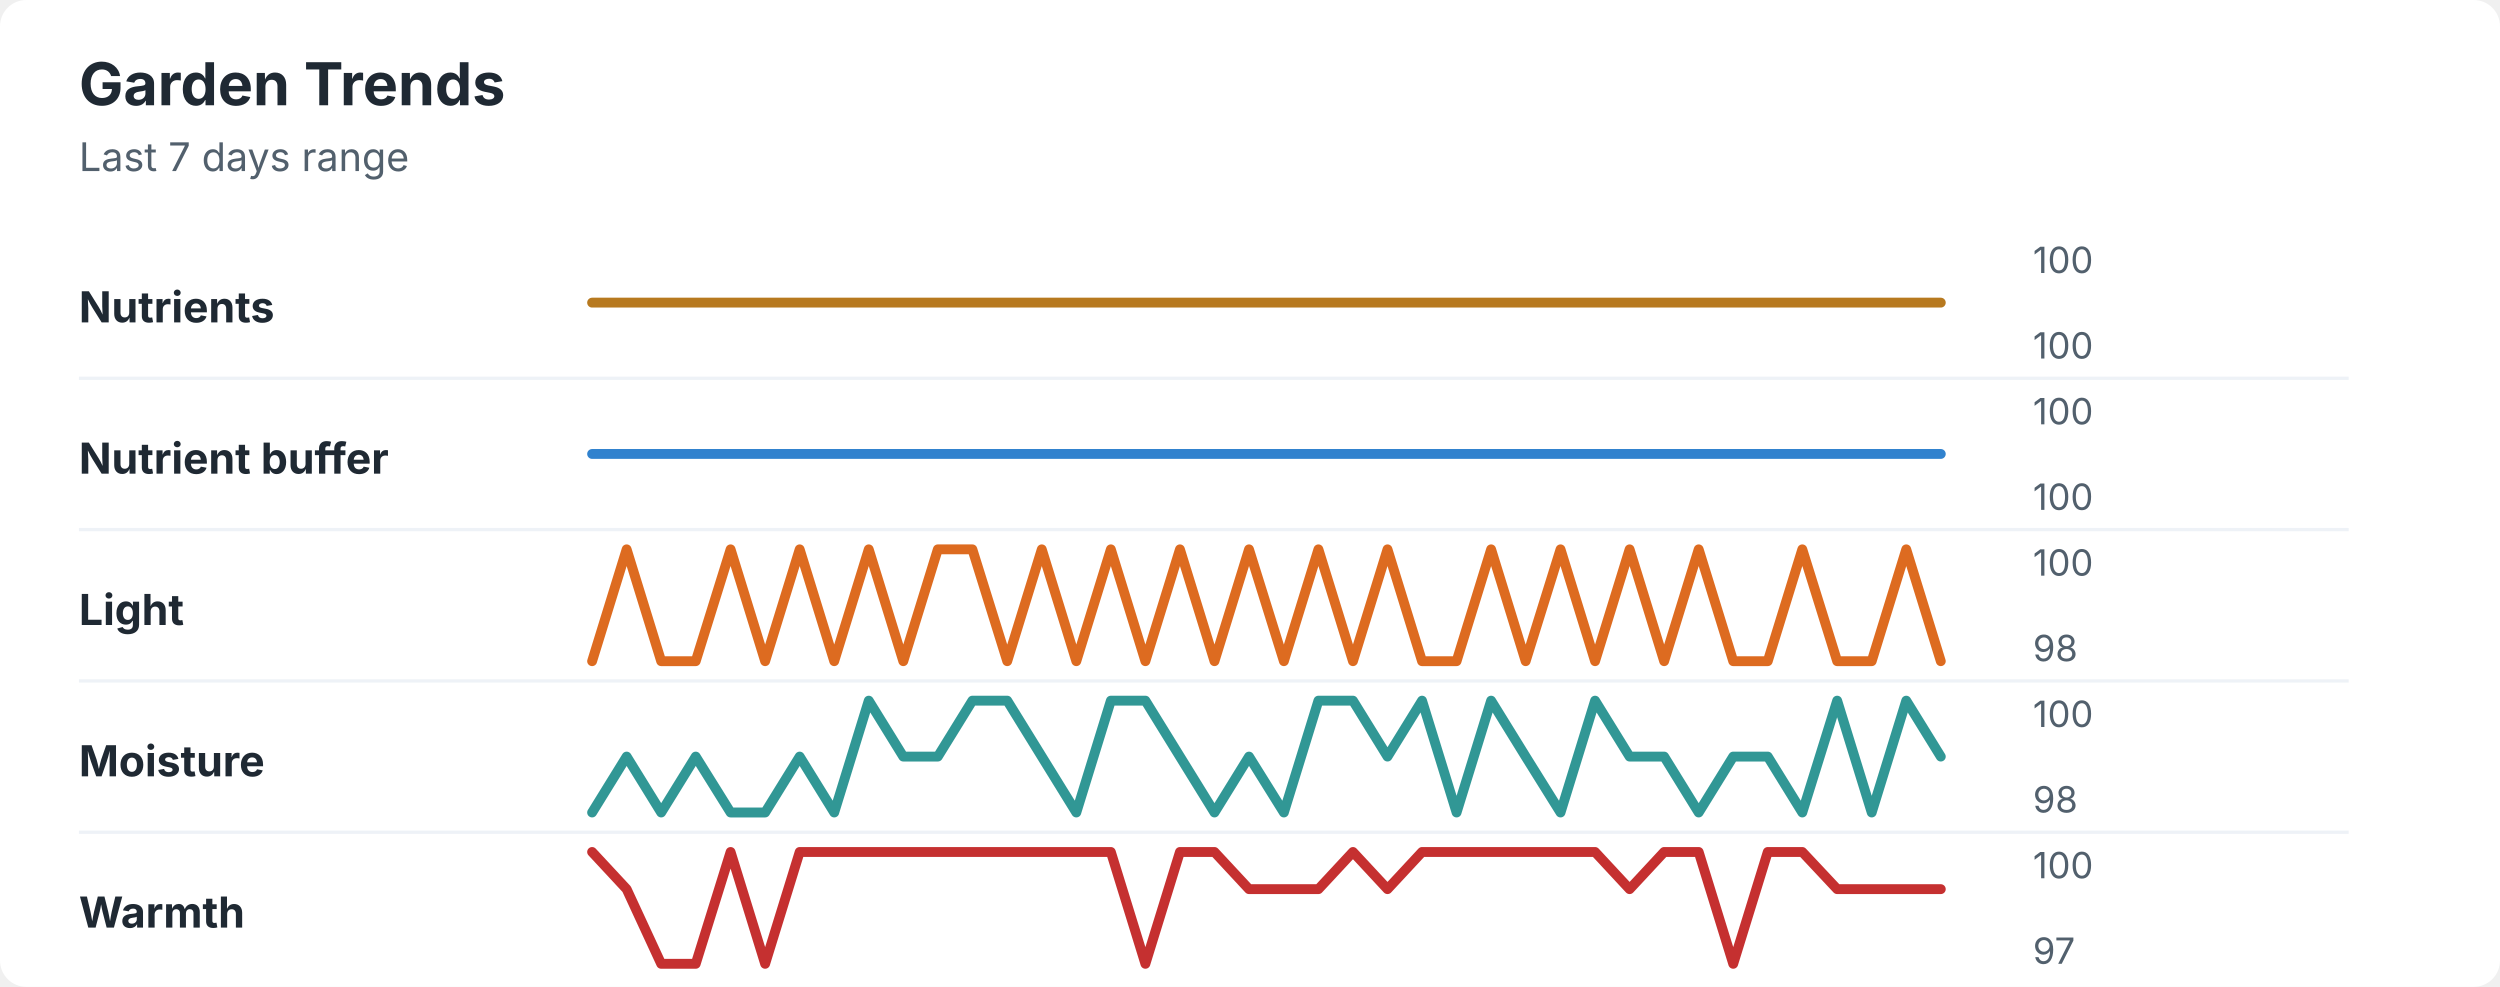
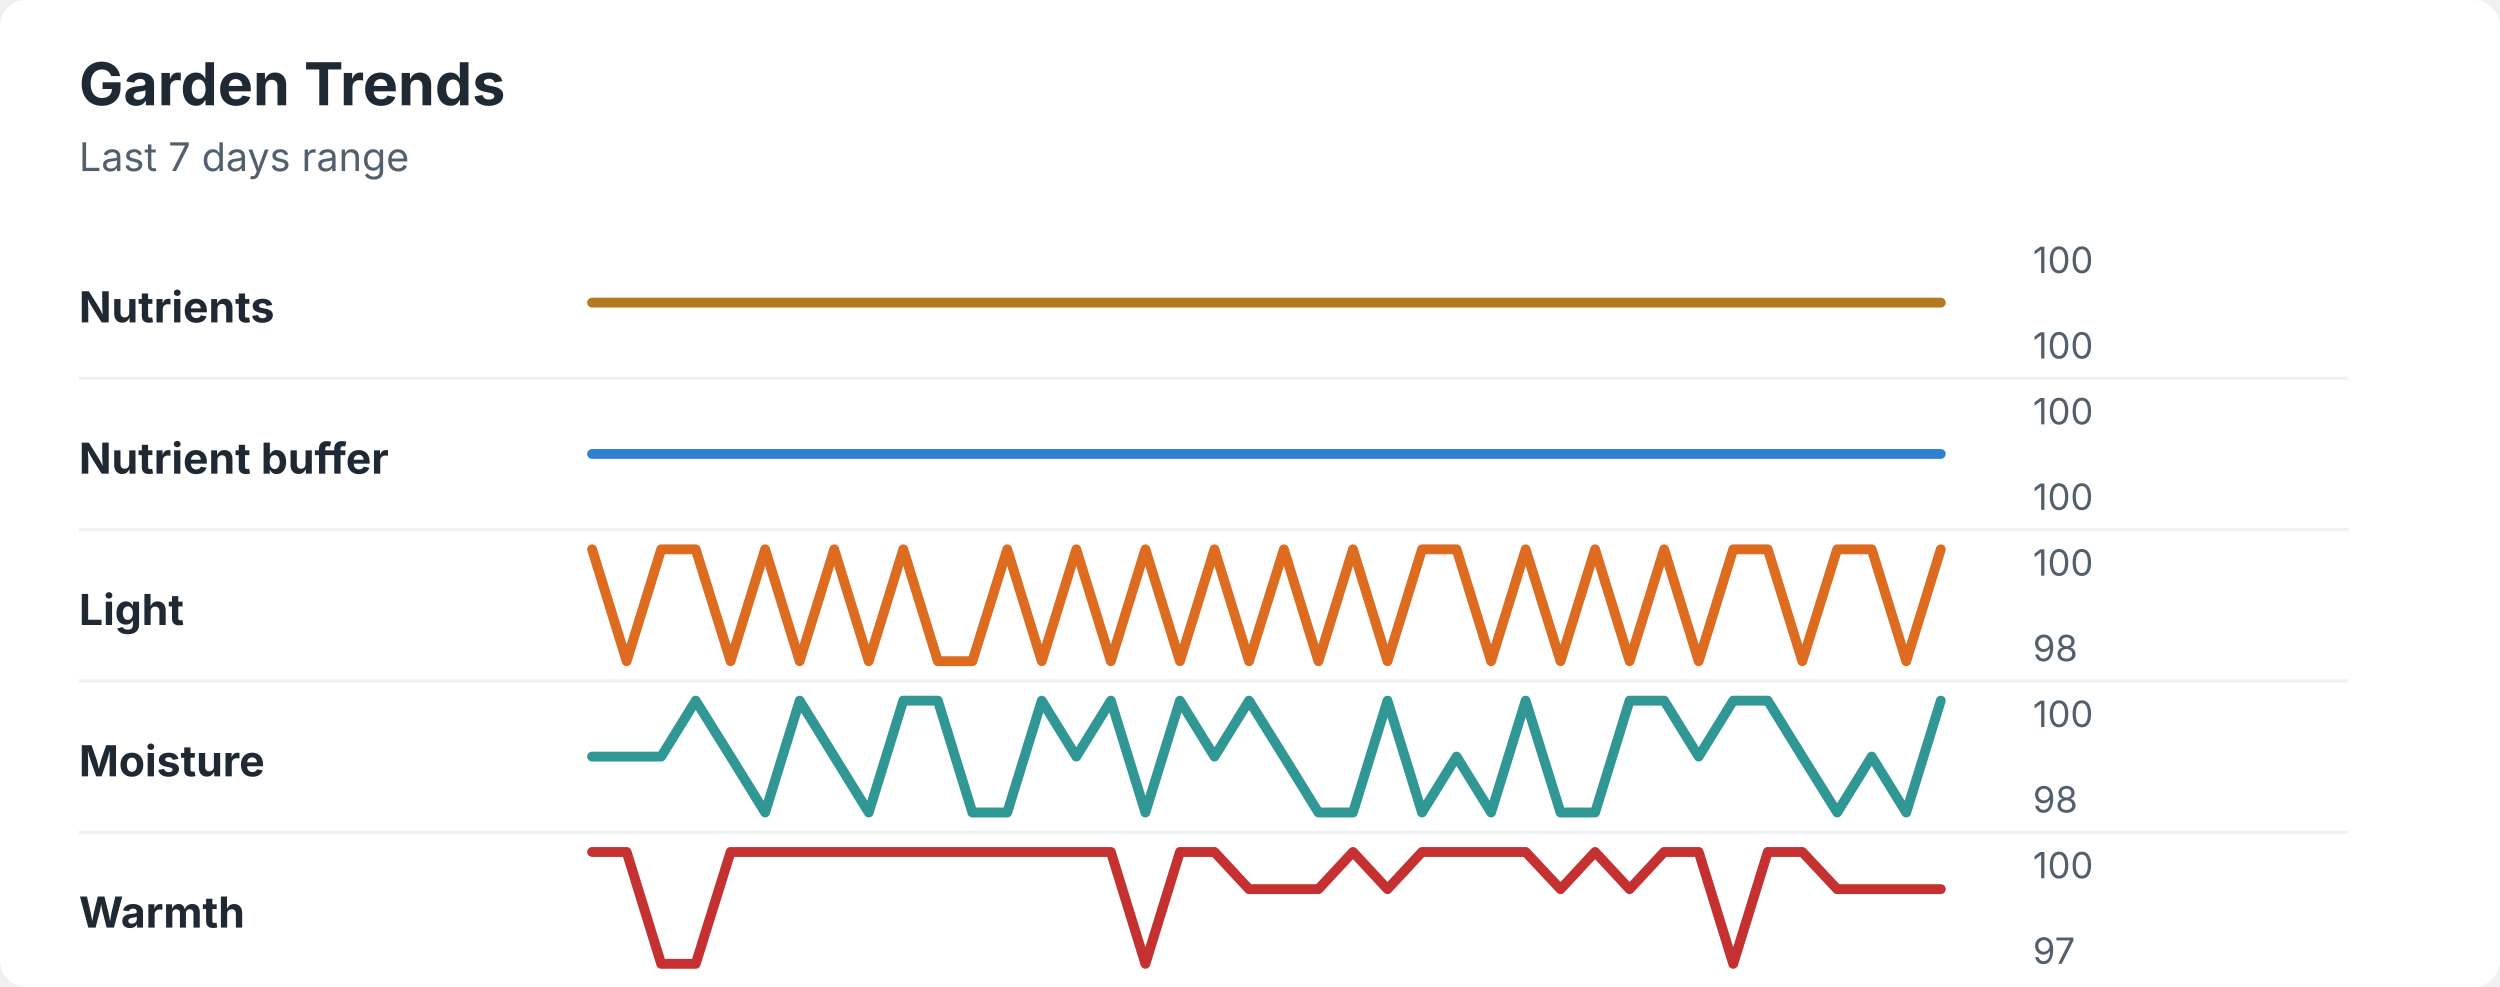
<svg xmlns="http://www.w3.org/2000/svg" width="760" height="300" viewBox="0 0 760 300" role="img" aria-labelledby="title desc">
  <rect width="760" height="300" rx="8" fill="#ffffff" />
  <style>
    text { font-family: -apple-system, BlinkMacSystemFont, "Segoe UI", sans-serif; }
    .title { font-size: 18px; font-weight: 700; fill: #1f2933; }
    .subtitle { font-size: 12px; fill: #52606d; }
    .label { font-size: 13px; font-weight: 650; fill: #1f2933; }
    .axis-value { font-size: 11px; fill: #52606d; }
    .separator { stroke: #eef2f7; stroke-width: 1; }
  </style>
  <text x="24" y="32" class="title">Garden Trends</text>
  <text x="24" y="52" class="subtitle">Last 7 days range</text>
  <text x="24" y="98" class="label">Nutrients</text>
  <polyline points="180.0,92.0 190.5,92.0 201.0,92.0 211.5,92.0 222.1,92.0 232.6,92.0 243.1,92.0 253.6,92.0 264.1,92.0 274.6,92.0 285.1,92.0 295.6,92.0 306.2,92.0 316.7,92.0 327.2,92.0 337.7,92.0 348.2,92.0 358.7,92.0 369.2,92.0 379.7,92.0 390.3,92.0 400.8,92.0 411.3,92.0 421.8,92.0 432.3,92.0 442.8,92.0 453.3,92.0 463.8,92.0 474.4,92.0 484.9,92.0 495.4,92.0 505.9,92.0 516.4,92.0 526.9,92.0 537.4,92.0 547.9,92.0 558.5,92.0 569.0,92.0 579.5,92.0 590.0,92.0 " fill="none" stroke="#b7791f" stroke-width="3" stroke-linecap="round" stroke-linejoin="round" />
  <text x="618" y="83" class="axis-value">100</text>
  <text x="618" y="109" class="axis-value">100</text>
  <line x1="24" y1="115.0" x2="714" y2="115.0" class="separator" />
  <text x="24" y="144" class="label">Nutrient buffer</text>
  <polyline points="180.0,138.0 190.5,138.0 201.0,138.0 211.5,138.0 222.1,138.0 232.6,138.0 243.1,138.0 253.6,138.0 264.1,138.0 274.6,138.0 285.1,138.0 295.6,138.0 306.2,138.0 316.7,138.0 327.2,138.0 337.7,138.0 348.2,138.0 358.7,138.0 369.2,138.0 379.7,138.0 390.3,138.0 400.8,138.0 411.3,138.0 421.8,138.0 432.3,138.0 442.8,138.0 453.3,138.0 463.8,138.0 474.4,138.0 484.9,138.0 495.4,138.0 505.9,138.0 516.4,138.0 526.9,138.0 537.4,138.0 547.9,138.0 558.5,138.0 569.0,138.0 579.5,138.0 590.0,138.0 " fill="none" stroke="#3182ce" stroke-width="3" stroke-linecap="round" stroke-linejoin="round" />
  <text x="618" y="129" class="axis-value">100</text>
  <text x="618" y="155" class="axis-value">100</text>
  <line x1="24" y1="161.0" x2="714" y2="161.0" class="separator" />
  <text x="24" y="190" class="label">Light</text>
-   <polyline points="180.0,201.0 190.5,167.0 201.0,201.0 211.5,201.0 222.1,167.0 232.6,201.0 243.1,167.0 253.6,201.0 264.1,167.0 274.6,201.0 285.1,167.0 295.6,167.0 306.2,201.0 316.7,167.0 327.2,201.0 337.7,167.0 348.2,201.0 358.7,167.0 369.2,201.0 379.7,167.0 390.3,201.0 400.8,167.0 411.3,201.0 421.8,167.0 432.3,201.0 442.8,201.0 453.3,167.0 463.8,201.0 474.4,167.0 484.9,201.0 495.4,167.0 505.9,201.0 516.4,167.0 526.9,201.0 537.4,201.0 547.9,167.0 558.5,201.0 569.0,201.0 579.5,167.0 590.0,201.0 " fill="none" stroke="#dd6b20" stroke-width="3" stroke-linecap="round" stroke-linejoin="round" />
+   <polyline points="180.0,167.0 190.5,201.0 201.0,167.0 211.5,167.0 222.1,201.0 232.6,167.0 243.1,201.0 253.6,167.0 264.1,201.0 274.6,167.0 285.1,201.0 295.6,201.0 306.2,167.0 316.7,201.0 327.2,167.0 337.7,201.0 348.2,167.0 358.7,201.0 369.2,167.0 379.7,201.0 390.3,167.0 400.8,201.0 411.3,167.0 421.8,201.0 432.3,167.0 442.8,167.0 453.3,201.0 463.8,167.0 474.4,201.0 484.9,167.0 495.4,201.0 505.9,167.0 516.4,201.0 526.9,167.0 537.4,167.0 547.9,201.0 558.5,167.0 569.0,167.0 579.5,201.0 590.0,167.0 " fill="none" stroke="#dd6b20" stroke-width="3" stroke-linecap="round" stroke-linejoin="round" />
  <text x="618" y="175" class="axis-value">100</text>
  <text x="618" y="201" class="axis-value">98</text>
  <line x1="24" y1="207.0" x2="714" y2="207.0" class="separator" />
  <text x="24" y="236" class="label">Moisture</text>
-   <polyline points="180.0,247.0 190.5,230.0 201.0,247.0 211.5,230.0 222.1,247.0 232.6,247.0 243.1,230.0 253.6,247.0 264.1,213.0 274.6,230.0 285.1,230.0 295.6,213.0 306.2,213.0 316.7,230.0 327.2,247.0 337.7,213.0 348.2,213.0 358.7,230.0 369.2,247.0 379.7,230.0 390.3,247.0 400.8,213.0 411.3,213.0 421.8,230.0 432.3,213.0 442.8,247.0 453.3,213.0 463.8,230.0 474.4,247.0 484.9,213.0 495.4,230.0 505.9,230.0 516.4,247.0 526.9,230.0 537.4,230.0 547.9,247.0 558.5,213.0 569.0,247.0 579.5,213.0 590.0,230.0 " fill="none" stroke="#319795" stroke-width="3" stroke-linecap="round" stroke-linejoin="round" />
+   <polyline points="180.0,230.0 190.5,230.0 201.0,230.0 211.5,213.0 222.1,230.0 232.6,247.0 243.1,213.0 253.6,230.0 264.1,247.0 274.6,213.0 285.1,213.0 295.6,247.0 306.2,247.0 316.7,213.0 327.2,230.0 337.7,213.0 348.2,247.0 358.7,213.0 369.2,230.0 379.7,213.0 390.3,230.0 400.8,247.0 411.3,247.0 421.8,213.0 432.3,247.0 442.8,230.0 453.3,247.0 463.8,213.0 474.4,247.0 484.9,247.0 495.4,213.0 505.9,213.0 516.4,230.0 526.9,213.0 537.4,213.0 547.9,230.0 558.5,247.0 569.0,230.0 579.5,247.0 590.0,213.0 " fill="none" stroke="#319795" stroke-width="3" stroke-linecap="round" stroke-linejoin="round" />
  <text x="618" y="221" class="axis-value">100</text>
  <text x="618" y="247" class="axis-value">98</text>
  <line x1="24" y1="253.0" x2="714" y2="253.0" class="separator" />
  <text x="24" y="282" class="label">Warmth</text>
-   <polyline points="180.0,259.0 190.5,270.3 201.0,293.0 211.5,293.0 222.1,259.0 232.6,293.0 243.1,259.0 253.6,259.0 264.1,259.0 274.6,259.0 285.1,259.0 295.6,259.0 306.2,259.0 316.7,259.0 327.2,259.0 337.7,259.0 348.2,293.0 358.7,259.0 369.2,259.0 379.7,270.3 390.3,270.3 400.8,270.3 411.3,259.0 421.8,270.3 432.3,259.0 442.8,259.0 453.3,259.0 463.8,259.0 474.4,259.0 484.9,259.0 495.4,270.3 505.9,259.0 516.4,259.0 526.9,293.0 537.4,259.0 547.9,259.0 558.5,270.3 569.0,270.3 579.5,270.3 590.0,270.3 " fill="none" stroke="#c53030" stroke-width="3" stroke-linecap="round" stroke-linejoin="round" />
+   <polyline points="180.0,259.0 190.5,259.0 201.0,293.0 211.5,293.0 222.1,259.0 232.6,259.0 243.1,259.0 253.6,259.0 264.1,259.0 274.6,259.0 285.1,259.0 295.6,259.0 306.2,259.0 316.7,259.0 327.2,259.0 337.7,259.0 348.2,293.0 358.7,259.0 369.2,259.0 379.7,270.3 390.3,270.3 400.8,270.3 411.3,259.0 421.8,270.3 432.3,259.0 442.8,259.0 453.3,259.0 463.8,259.0 474.4,270.3 484.9,259.0 495.4,270.3 505.9,259.0 516.4,259.0 526.9,293.0 537.4,259.0 547.9,259.0 558.5,270.3 569.0,270.3 579.5,270.3 590.0,270.3 " fill="none" stroke="#c53030" stroke-width="3" stroke-linecap="round" stroke-linejoin="round" />
  <text x="618" y="267" class="axis-value">100</text>
  <text x="618" y="293" class="axis-value">97</text>
</svg>
